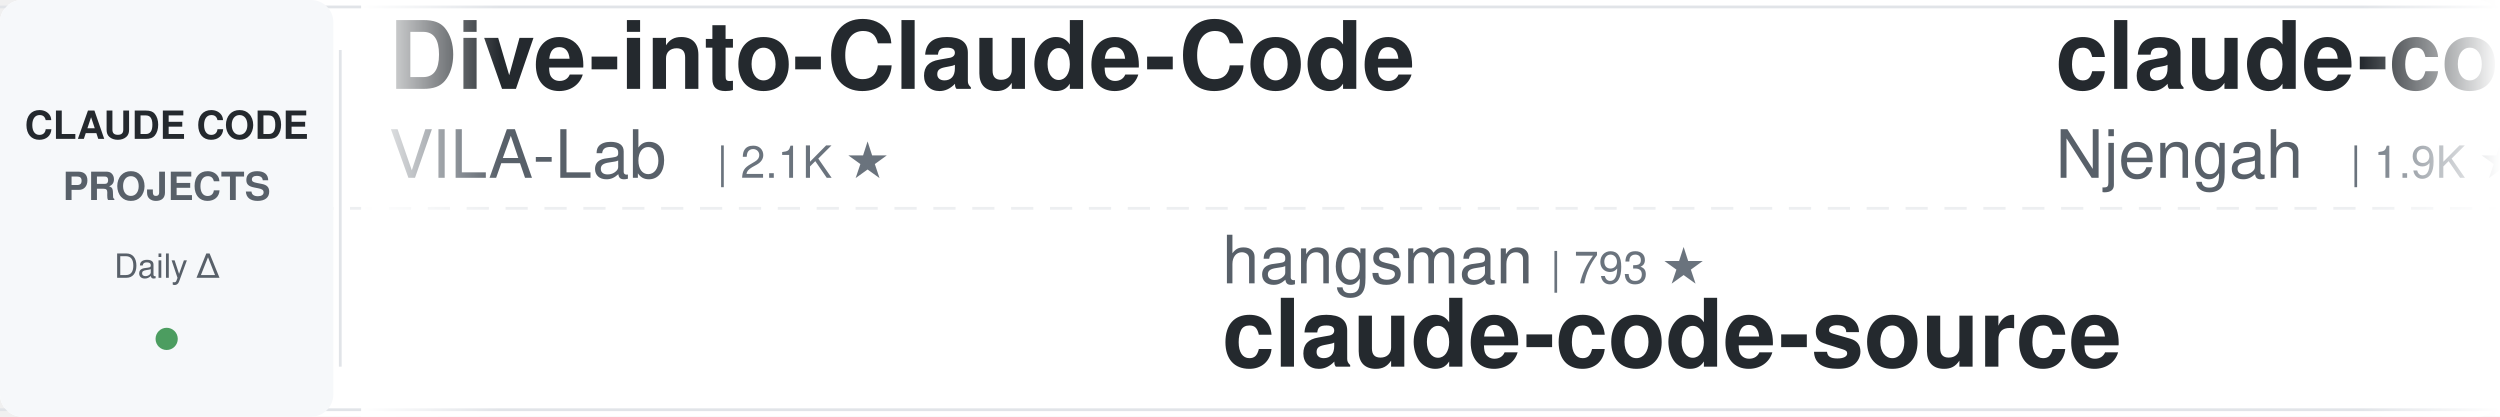
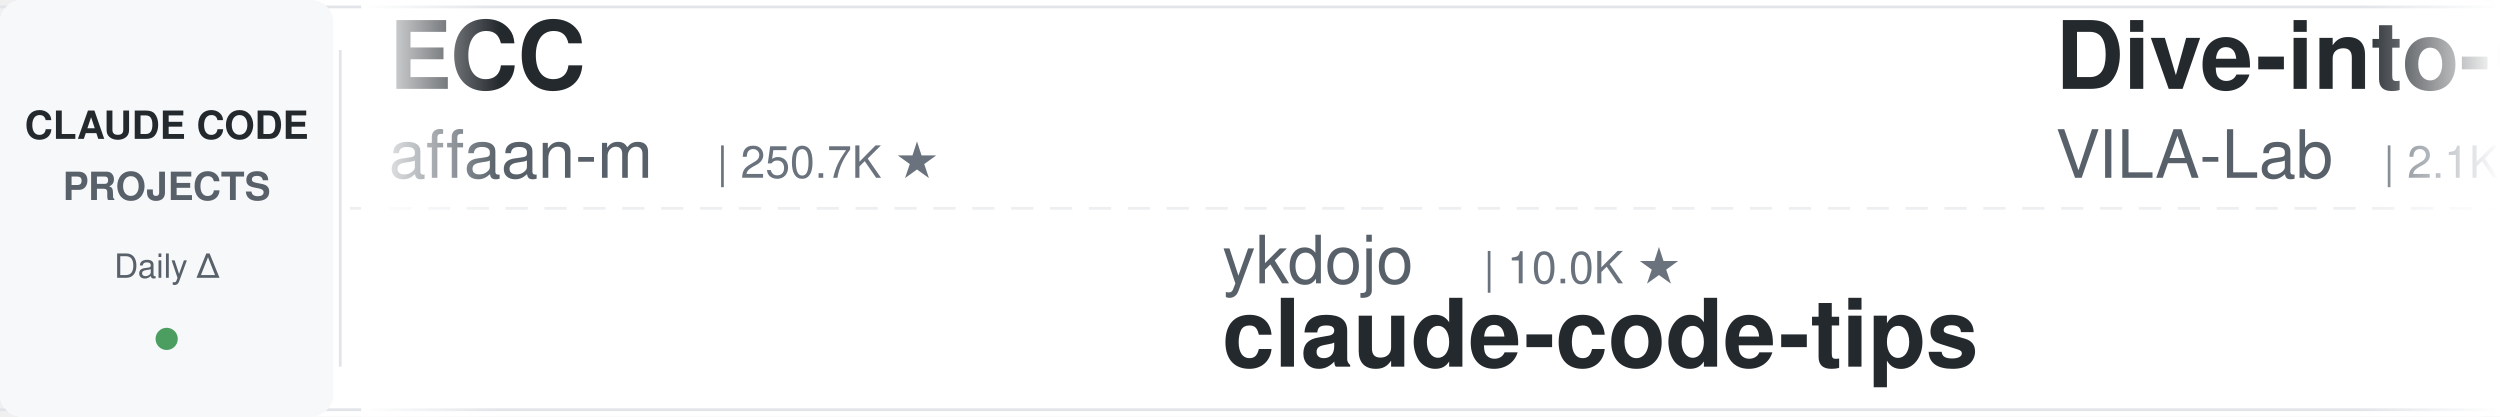
<svg xmlns="http://www.w3.org/2000/svg" width="900" height="150">
  <defs>
    <linearGradient id="leftFade" x1="0%" y1="0%" x2="100%" y2="0%">
      <stop offset="0%" style="stop-color:#ffffff;stop-opacity:1" />
      <stop offset="100%" style="stop-color:#ffffff;stop-opacity:0" />
    </linearGradient>
    <linearGradient id="rightFade" x1="0%" y1="0%" x2="100%" y2="0%">
      <stop offset="0%" style="stop-color:#ffffff;stop-opacity:0" />
      <stop offset="100%" style="stop-color:#ffffff;stop-opacity:1" />
    </linearGradient>
  </defs>
  <rect width="900" height="150" fill="#ffffff" rx="8" />
  <rect x="0" y="2" width="900" height="1" fill="#e1e4e8" />
  <rect x="0" y="147" width="900" height="1" fill="#e1e4e8" />
  <line x1="0" y1="75" x2="900" y2="75" stroke="#e1e4e8" stroke-width="1" stroke-dasharray="8 6" opacity="0.6" />
  <rect x="0" y="0" width="120" height="150" fill="#f6f8fa" rx="8" />
  <text x="60" y="50" font-family="-apple-system, BlinkMacSystemFont, 'Segoe UI', Helvetica, Arial, sans-serif" font-size="14" font-weight="600" fill="#24292e" text-anchor="middle">CLAUDE CODE</text>
  <text x="60" y="72" font-family="-apple-system, BlinkMacSystemFont, 'Segoe UI', Helvetica, Arial, sans-serif" font-size="14" font-weight="600" fill="#586069" text-anchor="middle">PROJECTS</text>
  <text x="60" y="100" font-family="-apple-system, BlinkMacSystemFont, 'Segoe UI', Helvetica, Arial, sans-serif" font-size="12" font-weight="500" fill="#586069" text-anchor="middle">Daily Δ</text>
  <circle cx="60" cy="122" r="4" fill="#22863a" opacity="0.8" />
  <rect x="122" y="18" width="1" height="114" fill="#e1e4e8" />
  <clipPath id="tickerClip">
    <rect x="130" y="0" width="770" height="150" />
  </clipPath>
  <g clip-path="url(#tickerClip)">
    <g id="tickerItems">
      <animateTransform attributeName="transform" attributeType="XML" type="translate" from="0 0" to="-3000 0" dur="54s" repeatCount="indefinite" />
      <g transform="translate(0, 0)">
+         <text x="140" y="32" font-family="-apple-system, BlinkMacSystemFont, 'Segoe UI', Helvetica, Arial, sans-serif" font-size="34" font-weight="600" fill="#24292e">ECC</text>
+         <text x="140" y="64" font-family="-apple-system, BlinkMacSystemFont, 'Segoe UI', Helvetica, Arial, sans-serif" font-size="24" font-weight="400" fill="#586069">affaan-m</text>
+         <text x="258" y="64" font-family="-apple-system, BlinkMacSystemFont, 'Segoe UI', Helvetica, Arial, sans-serif" font-size="16" font-weight="500" fill="#6a737d">| 250.7K ★</text>
+       </g>
+       <g transform="translate(300, 0)">
+         <text x="140" y="102" font-family="-apple-system, BlinkMacSystemFont, 'Segoe UI', Helvetica, Arial, sans-serif" font-size="24" font-weight="400" fill="#586069">ykdojo</text>
+         <text x="234" y="102" font-family="-apple-system, BlinkMacSystemFont, 'Segoe UI', Helvetica, Arial, sans-serif" font-size="16" font-weight="500" fill="#6a737d">| 10.0K ★</text>
+         <text x="140" y="132" font-family="-apple-system, BlinkMacSystemFont, 'Segoe UI', Helvetica, Arial, sans-serif" font-size="34" font-weight="600" fill="#24292e">claude-code-tips</text>
+       </g>
+       <g transform="translate(600, 0)">
        <text x="140" y="32" font-family="-apple-system, BlinkMacSystemFont, 'Segoe UI', Helvetica, Arial, sans-serif" font-size="34" font-weight="600" fill="#24292e">Dive-into-Claude-Code</text>
        <text x="140" y="64" font-family="-apple-system, BlinkMacSystemFont, 'Segoe UI', Helvetica, Arial, sans-serif" font-size="24" font-weight="400" fill="#586069">VILA-Lab</text>
        <text x="258" y="64" font-family="-apple-system, BlinkMacSystemFont, 'Segoe UI', Helvetica, Arial, sans-serif" font-size="16" font-weight="500" fill="#6a737d">| 2.1K ★</text>
      </g>
-       <g transform="translate(300, 0)">
-         <text x="140" y="102" font-family="-apple-system, BlinkMacSystemFont, 'Segoe UI', Helvetica, Arial, sans-serif" font-size="24" font-weight="400" fill="#586069">hangsman</text>
-         <text x="258" y="102" font-family="-apple-system, BlinkMacSystemFont, 'Segoe UI', Helvetica, Arial, sans-serif" font-size="16" font-weight="500" fill="#6a737d">| 793 ★</text>
-         <text x="140" y="132" font-family="-apple-system, BlinkMacSystemFont, 'Segoe UI', Helvetica, Arial, sans-serif" font-size="34" font-weight="600" fill="#24292e">claude-code-source</text>
-       </g>
-       <g transform="translate(600, 0)">
-         <text x="140" y="32" font-family="-apple-system, BlinkMacSystemFont, 'Segoe UI', Helvetica, Arial, sans-serif" font-size="34" font-weight="600" fill="#24292e">claude-code-cheat-sheet</text>
-         <text x="140" y="64" font-family="-apple-system, BlinkMacSystemFont, 'Segoe UI', Helvetica, Arial, sans-serif" font-size="24" font-weight="400" fill="#586069">Njengah</text>
-         <text x="246" y="64" font-family="-apple-system, BlinkMacSystemFont, 'Segoe UI', Helvetica, Arial, sans-serif" font-size="16" font-weight="500" fill="#6a737d">| 1.9K ★</text>
-       </g>
      <g transform="translate(900, 0)">
-         <text x="140" y="102" font-family="-apple-system, BlinkMacSystemFont, 'Segoe UI', Helvetica, Arial, sans-serif" font-size="24" font-weight="400" fill="#586069">davila7</text>
-         <text x="246" y="102" font-family="-apple-system, BlinkMacSystemFont, 'Segoe UI', Helvetica, Arial, sans-serif" font-size="16" font-weight="500" fill="#6a737d">| 30.5K ★</text>
-         <text x="140" y="132" font-family="-apple-system, BlinkMacSystemFont, 'Segoe UI', Helvetica, Arial, sans-serif" font-size="34" font-weight="600" fill="#24292e">claude-code-templates</text>
+         <text x="140" y="102" font-family="-apple-system, BlinkMacSystemFont, 'Segoe UI', Helvetica, Arial, sans-serif" font-size="24" font-weight="400" fill="#586069">pedrohcgs</text>
+         <text x="270" y="102" font-family="-apple-system, BlinkMacSystemFont, 'Segoe UI', Helvetica, Arial, sans-serif" font-size="16" font-weight="500" fill="#6a737d">| 1.6K ★</text>
+         <text x="140" y="132" font-family="-apple-system, BlinkMacSystemFont, 'Segoe UI', Helvetica, Arial, sans-serif" font-size="34" font-weight="600" fill="#24292e">claude-code-my-workflow</text>
      </g>
      <g transform="translate(1200, 0)">
-         <text x="140" y="32" font-family="-apple-system, BlinkMacSystemFont, 'Segoe UI', Helvetica, Arial, sans-serif" font-size="34" font-weight="600" fill="#24292e">claude-code-ultimate-gui...</text>
-         <text x="140" y="64" font-family="-apple-system, BlinkMacSystemFont, 'Segoe UI', Helvetica, Arial, sans-serif" font-size="24" font-weight="400" fill="#586069">FlorianBruniaux</text>
-         <text x="342" y="64" font-family="-apple-system, BlinkMacSystemFont, 'Segoe UI', Helvetica, Arial, sans-serif" font-size="16" font-weight="500" fill="#6a737d">| 5.9K ★</text>
+         <text x="140" y="32" font-family="-apple-system, BlinkMacSystemFont, 'Segoe UI', Helvetica, Arial, sans-serif" font-size="34" font-weight="600" fill="#24292e">how-claude-code-works</text>
+         <text x="140" y="64" font-family="-apple-system, BlinkMacSystemFont, 'Segoe UI', Helvetica, Arial, sans-serif" font-size="24" font-weight="400" fill="#586069">Windy3f3f3f3f</text>
+         <text x="318" y="64" font-family="-apple-system, BlinkMacSystemFont, 'Segoe UI', Helvetica, Arial, sans-serif" font-size="16" font-weight="500" fill="#6a737d">| 3.6K ★</text>
      </g>
      <g transform="translate(1500, 0)">
-         <text x="140" y="102" font-family="-apple-system, BlinkMacSystemFont, 'Segoe UI', Helvetica, Arial, sans-serif" font-size="24" font-weight="400" fill="#586069">darcyegb</text>
-         <text x="258" y="102" font-family="-apple-system, BlinkMacSystemFont, 'Segoe UI', Helvetica, Arial, sans-serif" font-size="16" font-weight="500" fill="#6a737d">| 760 ★</text>
-         <text x="140" y="132" font-family="-apple-system, BlinkMacSystemFont, 'Segoe UI', Helvetica, Arial, sans-serif" font-size="34" font-weight="600" fill="#24292e">ClaudeCodeAgents</text>
+         <text x="140" y="102" font-family="-apple-system, BlinkMacSystemFont, 'Segoe UI', Helvetica, Arial, sans-serif" font-size="24" font-weight="400" fill="#586069">ponponon</text>
+         <text x="258" y="102" font-family="-apple-system, BlinkMacSystemFont, 'Segoe UI', Helvetica, Arial, sans-serif" font-size="16" font-weight="500" fill="#6a737d">| 2.3K ★</text>
+         <text x="140" y="132" font-family="-apple-system, BlinkMacSystemFont, 'Segoe UI', Helvetica, Arial, sans-serif" font-size="34" font-weight="600" fill="#24292e">claude_code_src</text>
      </g>
      <g transform="translate(1800, 0)">
-         <text x="140" y="32" font-family="-apple-system, BlinkMacSystemFont, 'Segoe UI', Helvetica, Arial, sans-serif" font-size="34" font-weight="600" fill="#24292e">claude-code-tudou</text>
-         <text x="140" y="64" font-family="-apple-system, BlinkMacSystemFont, 'Segoe UI', Helvetica, Arial, sans-serif" font-size="24" font-weight="400" fill="#586069">AICoderTudou</text>
-         <text x="306" y="64" font-family="-apple-system, BlinkMacSystemFont, 'Segoe UI', Helvetica, Arial, sans-serif" font-size="16" font-weight="500" fill="#6a737d">| 495 ★</text>
+         <text x="140" y="32" font-family="-apple-system, BlinkMacSystemFont, 'Segoe UI', Helvetica, Arial, sans-serif" font-size="34" font-weight="600" fill="#24292e">sc-claude-code-files</text>
+         <text x="140" y="64" font-family="-apple-system, BlinkMacSystemFont, 'Segoe UI', Helvetica, Arial, sans-serif" font-size="24" font-weight="400" fill="#586069">https-deeplearning-ai</text>
+         <text x="414" y="64" font-family="-apple-system, BlinkMacSystemFont, 'Segoe UI', Helvetica, Arial, sans-serif" font-size="16" font-weight="500" fill="#6a737d">| 545 ★</text>
      </g>
      <g transform="translate(2100, 0)">
-         <text x="140" y="102" font-family="-apple-system, BlinkMacSystemFont, 'Segoe UI', Helvetica, Arial, sans-serif" font-size="24" font-weight="400" fill="#586069">frankbria</text>
-         <text x="270" y="102" font-family="-apple-system, BlinkMacSystemFont, 'Segoe UI', Helvetica, Arial, sans-serif" font-size="16" font-weight="500" fill="#6a737d">| 9.6K ★</text>
-         <text x="140" y="132" font-family="-apple-system, BlinkMacSystemFont, 'Segoe UI', Helvetica, Arial, sans-serif" font-size="34" font-weight="600" fill="#24292e">ralph-claude-code</text>
+         <text x="140" y="102" font-family="-apple-system, BlinkMacSystemFont, 'Segoe UI', Helvetica, Arial, sans-serif" font-size="24" font-weight="400" fill="#586069">multica-ai</text>
+         <text x="282" y="102" font-family="-apple-system, BlinkMacSystemFont, 'Segoe UI', Helvetica, Arial, sans-serif" font-size="16" font-weight="500" fill="#6a737d">| 210.5K ★</text>
+         <text x="140" y="132" font-family="-apple-system, BlinkMacSystemFont, 'Segoe UI', Helvetica, Arial, sans-serif" font-size="34" font-weight="600" fill="#24292e">andrej-karpathy-skills</text>
      </g>
      <g transform="translate(2400, 0)">
-         <text x="140" y="32" font-family="-apple-system, BlinkMacSystemFont, 'Segoe UI', Helvetica, Arial, sans-serif" font-size="34" font-weight="600" fill="#24292e">claude-code-proxy</text>
-         <text x="140" y="64" font-family="-apple-system, BlinkMacSystemFont, 'Segoe UI', Helvetica, Arial, sans-serif" font-size="24" font-weight="400" fill="#586069">1rgs</text>
-         <text x="210" y="64" font-family="-apple-system, BlinkMacSystemFont, 'Segoe UI', Helvetica, Arial, sans-serif" font-size="16" font-weight="500" fill="#6a737d">| 3.7K ★</text>
+         <text x="140" y="32" font-family="-apple-system, BlinkMacSystemFont, 'Segoe UI', Helvetica, Arial, sans-serif" font-size="34" font-weight="600" fill="#24292e">ralph-claude-code</text>
+         <text x="140" y="64" font-family="-apple-system, BlinkMacSystemFont, 'Segoe UI', Helvetica, Arial, sans-serif" font-size="24" font-weight="400" fill="#586069">frankbria</text>
+         <text x="270" y="64" font-family="-apple-system, BlinkMacSystemFont, 'Segoe UI', Helvetica, Arial, sans-serif" font-size="16" font-weight="500" fill="#6a737d">| 9.6K ★</text>
      </g>
      <g transform="translate(2700, 0)">
-         <text x="140" y="102" font-family="-apple-system, BlinkMacSystemFont, 'Segoe UI', Helvetica, Arial, sans-serif" font-size="24" font-weight="400" fill="#586069">kodu-ai</text>
-         <text x="246" y="102" font-family="-apple-system, BlinkMacSystemFont, 'Segoe UI', Helvetica, Arial, sans-serif" font-size="16" font-weight="500" fill="#6a737d">| 5.2K ★</text>
-         <text x="140" y="132" font-family="-apple-system, BlinkMacSystemFont, 'Segoe UI', Helvetica, Arial, sans-serif" font-size="34" font-weight="600" fill="#24292e">claude-coder</text>
+         <text x="140" y="102" font-family="-apple-system, BlinkMacSystemFont, 'Segoe UI', Helvetica, Arial, sans-serif" font-size="24" font-weight="400" fill="#586069">jqueryscript</text>
+         <text x="306" y="102" font-family="-apple-system, BlinkMacSystemFont, 'Segoe UI', Helvetica, Arial, sans-serif" font-size="16" font-weight="500" fill="#6a737d">| 509 ★</text>
+         <text x="140" y="132" font-family="-apple-system, BlinkMacSystemFont, 'Segoe UI', Helvetica, Arial, sans-serif" font-size="34" font-weight="600" fill="#24292e">awesome-claude-code</text>
      </g>
      <g transform="translate(3000, 0)">
+         <text x="140" y="32" font-family="-apple-system, BlinkMacSystemFont, 'Segoe UI', Helvetica, Arial, sans-serif" font-size="34" font-weight="600" fill="#24292e">ECC</text>
+         <text x="140" y="64" font-family="-apple-system, BlinkMacSystemFont, 'Segoe UI', Helvetica, Arial, sans-serif" font-size="24" font-weight="400" fill="#586069">affaan-m</text>
+         <text x="258" y="64" font-family="-apple-system, BlinkMacSystemFont, 'Segoe UI', Helvetica, Arial, sans-serif" font-size="16" font-weight="500" fill="#6a737d">| 250.7K ★</text>
+       </g>
+       <g transform="translate(3300, 0)">
+         <text x="140" y="102" font-family="-apple-system, BlinkMacSystemFont, 'Segoe UI', Helvetica, Arial, sans-serif" font-size="24" font-weight="400" fill="#586069">ykdojo</text>
+         <text x="234" y="102" font-family="-apple-system, BlinkMacSystemFont, 'Segoe UI', Helvetica, Arial, sans-serif" font-size="16" font-weight="500" fill="#6a737d">| 10.0K ★</text>
+         <text x="140" y="132" font-family="-apple-system, BlinkMacSystemFont, 'Segoe UI', Helvetica, Arial, sans-serif" font-size="34" font-weight="600" fill="#24292e">claude-code-tips</text>
+       </g>
+       <g transform="translate(3600, 0)">
        <text x="140" y="32" font-family="-apple-system, BlinkMacSystemFont, 'Segoe UI', Helvetica, Arial, sans-serif" font-size="34" font-weight="600" fill="#24292e">Dive-into-Claude-Code</text>
        <text x="140" y="64" font-family="-apple-system, BlinkMacSystemFont, 'Segoe UI', Helvetica, Arial, sans-serif" font-size="24" font-weight="400" fill="#586069">VILA-Lab</text>
        <text x="258" y="64" font-family="-apple-system, BlinkMacSystemFont, 'Segoe UI', Helvetica, Arial, sans-serif" font-size="16" font-weight="500" fill="#6a737d">| 2.1K ★</text>
      </g>
-       <g transform="translate(3300, 0)">
-         <text x="140" y="102" font-family="-apple-system, BlinkMacSystemFont, 'Segoe UI', Helvetica, Arial, sans-serif" font-size="24" font-weight="400" fill="#586069">hangsman</text>
-         <text x="258" y="102" font-family="-apple-system, BlinkMacSystemFont, 'Segoe UI', Helvetica, Arial, sans-serif" font-size="16" font-weight="500" fill="#6a737d">| 793 ★</text>
-         <text x="140" y="132" font-family="-apple-system, BlinkMacSystemFont, 'Segoe UI', Helvetica, Arial, sans-serif" font-size="34" font-weight="600" fill="#24292e">claude-code-source</text>
-       </g>
-       <g transform="translate(3600, 0)">
-         <text x="140" y="32" font-family="-apple-system, BlinkMacSystemFont, 'Segoe UI', Helvetica, Arial, sans-serif" font-size="34" font-weight="600" fill="#24292e">claude-code-cheat-sheet</text>
-         <text x="140" y="64" font-family="-apple-system, BlinkMacSystemFont, 'Segoe UI', Helvetica, Arial, sans-serif" font-size="24" font-weight="400" fill="#586069">Njengah</text>
-         <text x="246" y="64" font-family="-apple-system, BlinkMacSystemFont, 'Segoe UI', Helvetica, Arial, sans-serif" font-size="16" font-weight="500" fill="#6a737d">| 1.9K ★</text>
-       </g>
      <g transform="translate(3900, 0)">
-         <text x="140" y="102" font-family="-apple-system, BlinkMacSystemFont, 'Segoe UI', Helvetica, Arial, sans-serif" font-size="24" font-weight="400" fill="#586069">davila7</text>
-         <text x="246" y="102" font-family="-apple-system, BlinkMacSystemFont, 'Segoe UI', Helvetica, Arial, sans-serif" font-size="16" font-weight="500" fill="#6a737d">| 30.5K ★</text>
-         <text x="140" y="132" font-family="-apple-system, BlinkMacSystemFont, 'Segoe UI', Helvetica, Arial, sans-serif" font-size="34" font-weight="600" fill="#24292e">claude-code-templates</text>
+         <text x="140" y="102" font-family="-apple-system, BlinkMacSystemFont, 'Segoe UI', Helvetica, Arial, sans-serif" font-size="24" font-weight="400" fill="#586069">pedrohcgs</text>
+         <text x="270" y="102" font-family="-apple-system, BlinkMacSystemFont, 'Segoe UI', Helvetica, Arial, sans-serif" font-size="16" font-weight="500" fill="#6a737d">| 1.6K ★</text>
+         <text x="140" y="132" font-family="-apple-system, BlinkMacSystemFont, 'Segoe UI', Helvetica, Arial, sans-serif" font-size="34" font-weight="600" fill="#24292e">claude-code-my-workflow</text>
      </g>
    </g>
  </g>
  <rect x="130" y="0" width="50" height="150" fill="url(#leftFade)" />
  <rect x="850" y="0" width="50" height="150" fill="url(#rightFade)" />
</svg>
